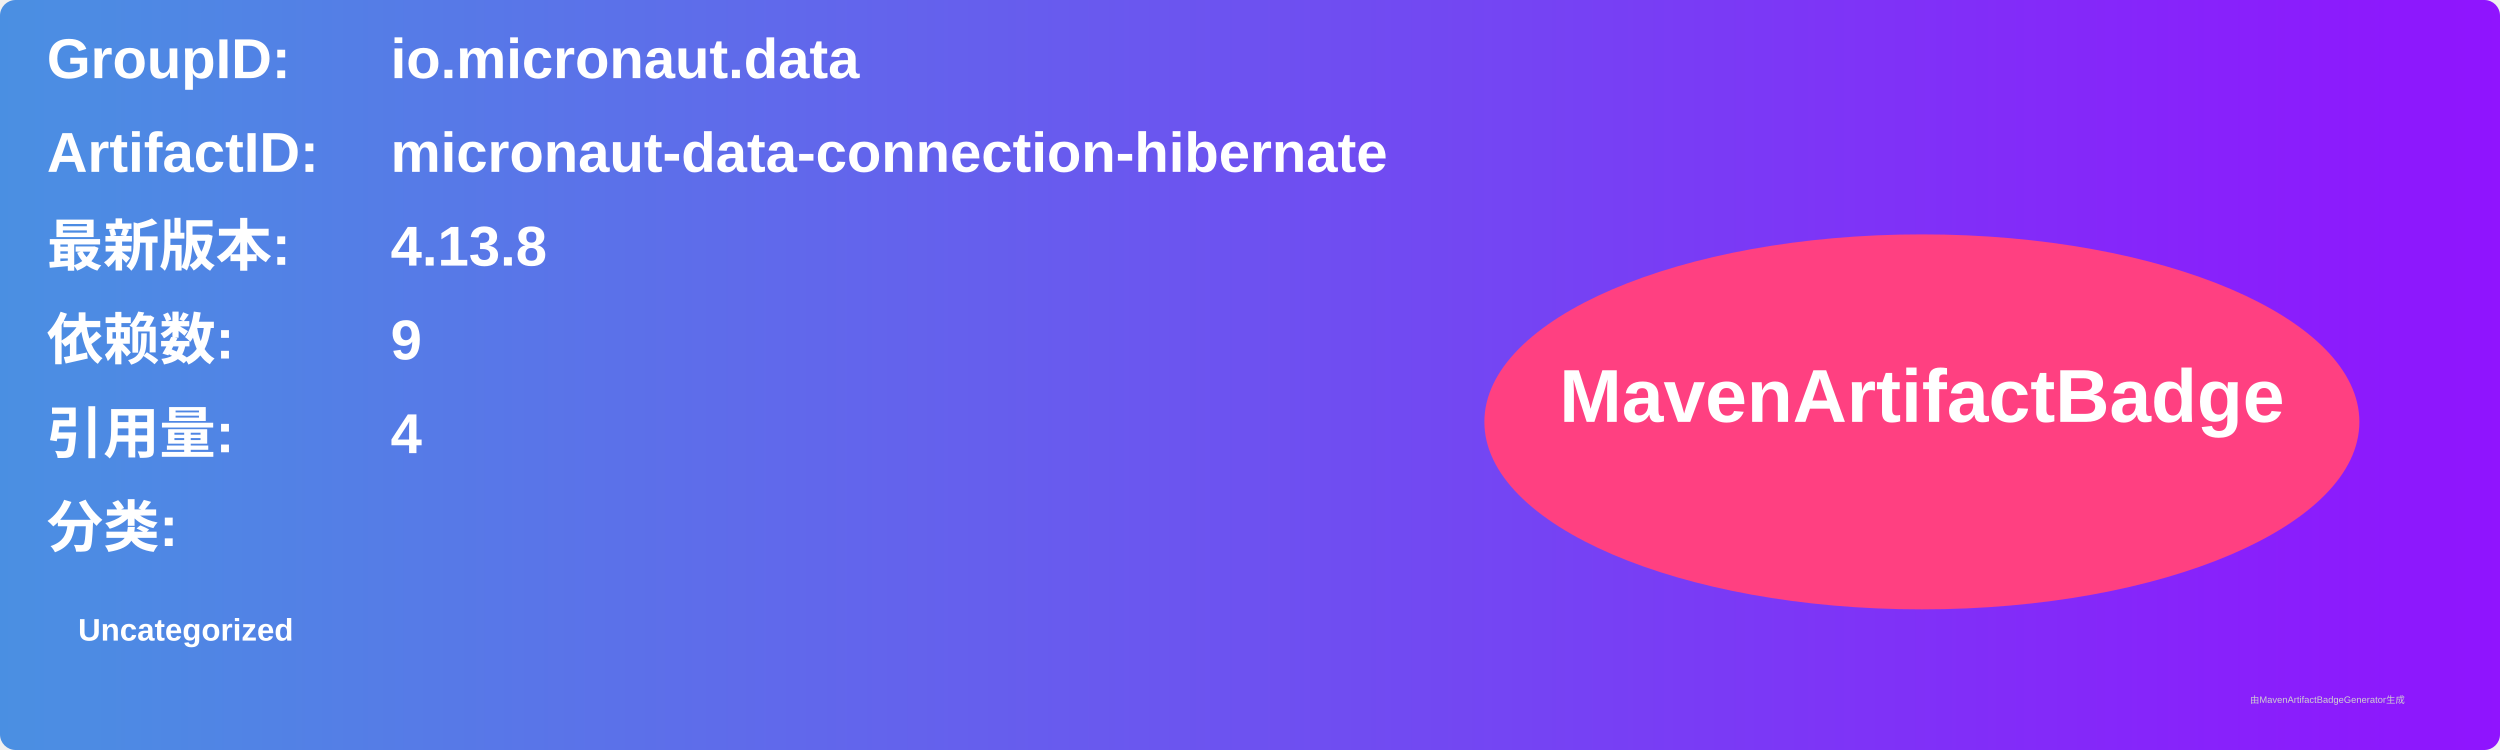
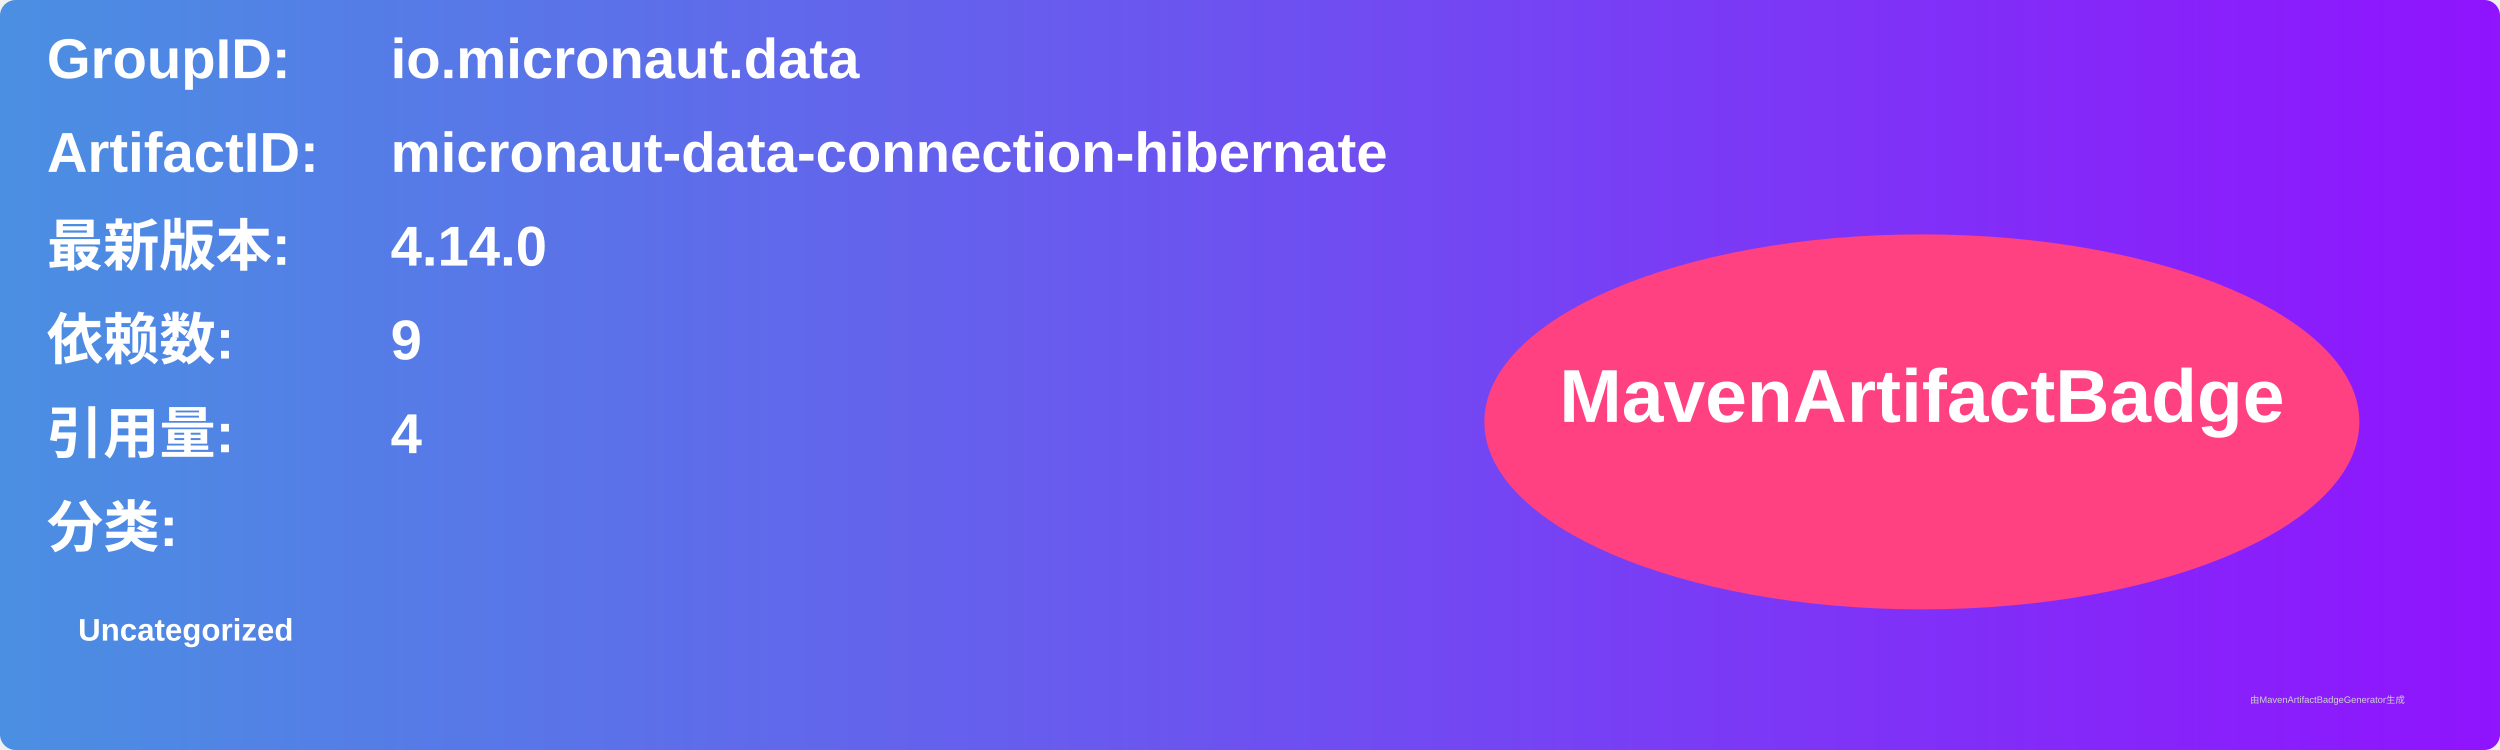
<svg xmlns="http://www.w3.org/2000/svg" width="800" height="240" viewBox="0 0 800 240">
  <linearGradient id="grad" x1="0%" y1="0%" x2="100%" y2="0%">
    <stop offset="0%" stop-color="#4a90e2" />
    <stop offset="100%" stop-color="#9013fe" />
  </linearGradient>
  <rect width="100%" height="100%" rx="5" ry="5" fill="url(#grad)" />
  <g transform="translate(15, 15)">
    <text x="0" y="10" font-family="Arial" font-size="18" fill="white" font-weight="bold" width="260">GroupID:</text>
    <text x="110" y="10" font-family="Arial" font-size="18" fill="white" font-weight="bold" width="460">io.micronaut.data</text>
    <text x="0" y="40" font-family="Arial" font-size="18" fill="white" font-weight="bold" width="260">ArtifactID:</text>
    <text x="110" y="40" font-family="Arial" font-size="18" fill="white" font-weight="bold" width="460">micronaut-data-connection-hibernate</text>
    <text x="0" y="70" font-family="Arial" font-size="18" fill="white" font-weight="bold">最新版本:</text>
    <text x="110" y="70" font-family="Arial" font-size="18" fill="white" font-weight="bold">
-       <tspan font-weight="bold">4.13.8</tspan>
+       <tspan font-weight="bold">4.14.0</tspan>
    </text>
    <text x="0" y="100" font-family="Arial" font-size="18" fill="white" font-weight="bold">依赖数: </text>
    <text x="110" y="100" font-family="Arial" font-size="18" fill="white">
      <tspan font-weight="bold">9</tspan>
    </text>
    <text x="0" y="130" font-family="Arial" font-size="18" fill="white" font-weight="bold">引用量: </text>
    <text x="110" y="130" font-family="Arial" font-size="18" fill="white">
      <tspan font-weight="bold">4</tspan>
    </text>
    <text x="0" y="160" font-family="Arial" font-size="18" fill="white" font-weight="bold">分类:</text>
    <text x="10" y="190" font-family="Arial" font-size="10" fill="white">
      <tspan font-weight="bold">Uncategorized</tspan>
    </text>
    <ellipse cx="600" cy="120" rx="140" ry="60" fill="#ff4081" />
    <text x="600" y="120" text-anchor="middle" font-family="Arial" font-size="24" fill="white" font-weight="bold">MavenArtifactBadge</text>
  </g>
  <text x="720" y="225" font-family="Arial" font-size="3" fill="#d0d0d0">由MavenArtifactBadgeGenerator生成</text>
</svg>
